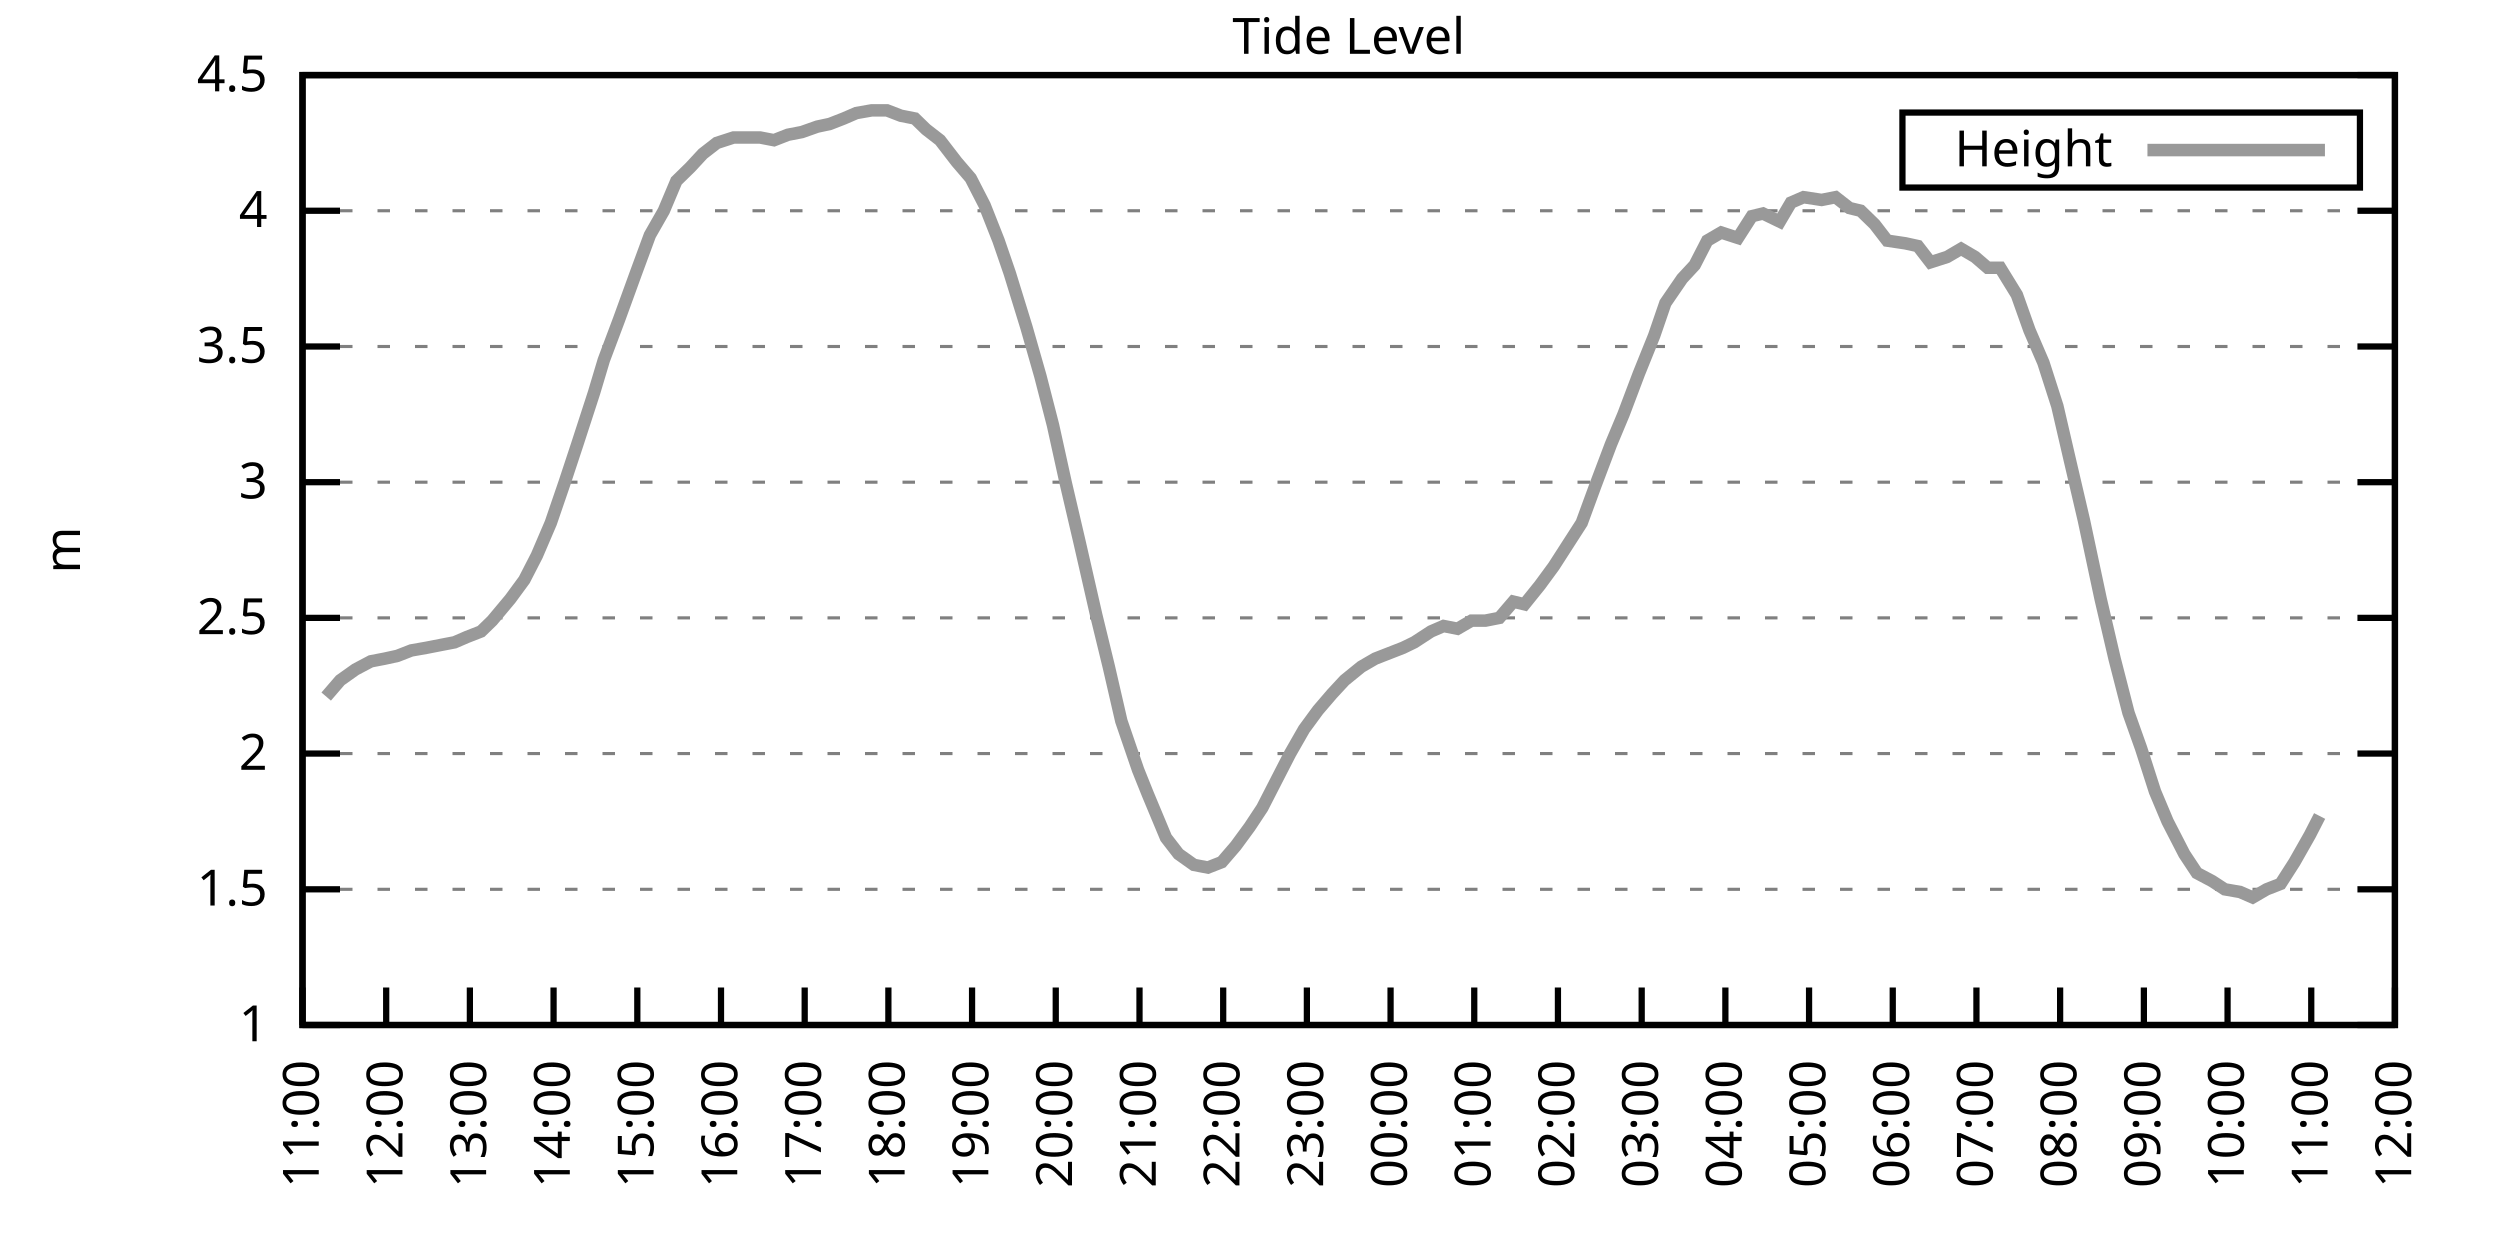
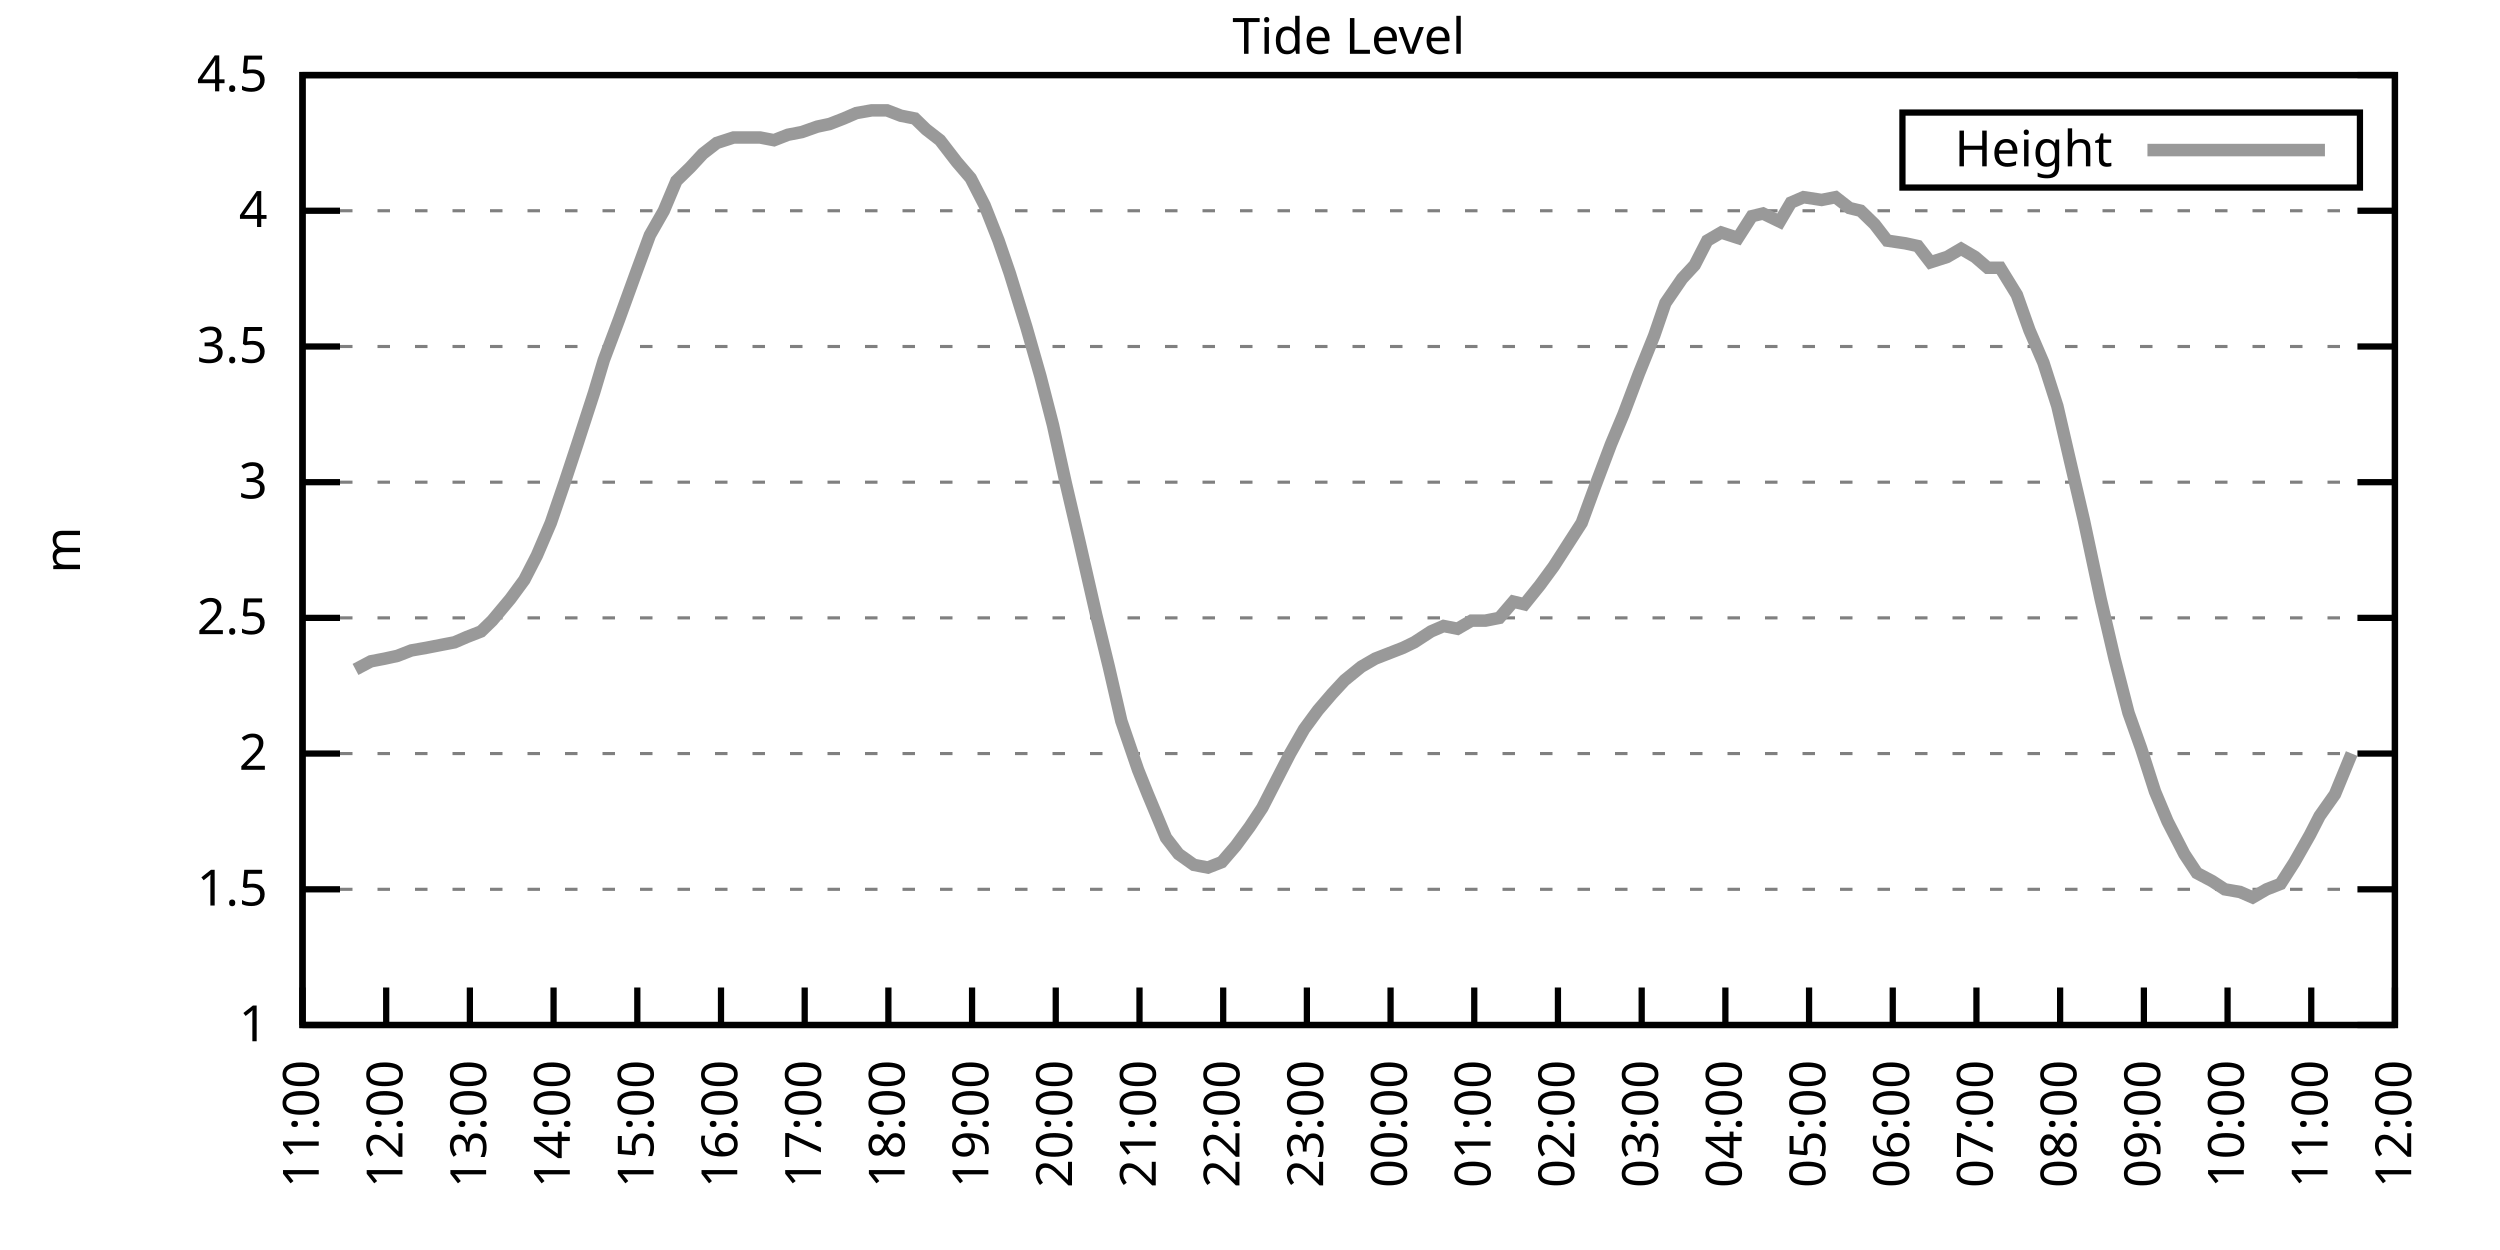
<svg xmlns="http://www.w3.org/2000/svg" xmlns:xlink="http://www.w3.org/1999/xlink" width="400" height="200" viewBox="0 0 400 200">
  <g id="gnuplot_canvas">
    <rect x="0" y="0" width="400" height="200" fill="none" />
    <defs>
      <circle id="gpDot" r="0.5" stroke-width="0.5" stroke="currentColor" />
      <path id="gpPt0" stroke-width="0.333" stroke="currentColor" d="M-1,0 h2 M0,-1 v2" />
      <path id="gpPt1" stroke-width="0.333" stroke="currentColor" d="M-1,-1 L1,1 M1,-1 L-1,1" />
      <path id="gpPt2" stroke-width="0.333" stroke="currentColor" d="M-1,0 L1,0 M0,-1 L0,1 M-1,-1 L1,1 M-1,1 L1,-1" />
      <rect id="gpPt3" stroke-width="0.333" stroke="currentColor" x="-1" y="-1" width="2" height="2" />
      <rect id="gpPt4" stroke-width="0.333" stroke="currentColor" fill="currentColor" x="-1" y="-1" width="2" height="2" />
      <circle id="gpPt5" stroke-width="0.333" stroke="currentColor" cx="0" cy="0" r="1" />
      <use xlink:href="#gpPt5" id="gpPt6" fill="currentColor" stroke="none" />
      <path id="gpPt7" stroke-width="0.333" stroke="currentColor" d="M0,-1.33 L-1.33,0.67 L1.33,0.67 z" />
      <use xlink:href="#gpPt7" id="gpPt8" fill="currentColor" stroke="none" />
      <use xlink:href="#gpPt7" id="gpPt9" stroke="currentColor" transform="rotate(180)" />
      <use xlink:href="#gpPt9" id="gpPt10" fill="currentColor" stroke="none" />
      <use xlink:href="#gpPt3" id="gpPt11" stroke="currentColor" transform="rotate(45)" />
      <use xlink:href="#gpPt11" id="gpPt12" fill="currentColor" stroke="none" />
      <path id="gpPt13" stroke-width="0.333" stroke="currentColor" d="M0,1.330 L1.265,0.411 L0.782,-1.067 L-0.782,-1.076 L-1.265,0.411 z" />
      <use xlink:href="#gpPt13" id="gpPt14" fill="currentColor" stroke="none" />
      <filter id="textbox" filterUnits="objectBoundingBox" x="0" y="0" height="1" width="1">
        <feFlood flood-color="white" flood-opacity="1" result="bgnd" />
        <feComposite in="SourceGraphic" in2="bgnd" operator="atop" />
      </filter>
      <filter id="greybox" filterUnits="objectBoundingBox" x="0" y="0" height="1" width="1">
        <feFlood flood-color="lightgrey" flood-opacity="1" result="grey" />
        <feComposite in="SourceGraphic" in2="grey" operator="atop" />
      </filter>
    </defs>
    <g fill="none" color="white" stroke="currentColor" stroke-width="1.00" stroke-linecap="butt" stroke-linejoin="miter">
</g>
    <g fill="none" color="black" stroke="currentColor" stroke-width="1.00" stroke-linecap="butt" stroke-linejoin="miter">
      <g stroke="none" shape-rendering="crispEdges">
        <polygon fill="rgb(255, 255, 255)" points="48.40,164.00 383.18,164.00 383.18,12.02 48.40,12.02 " />
      </g>
    </g>
    <g fill="none" color="black" stroke="currentColor" stroke-width="1.00" stroke-linecap="butt" stroke-linejoin="miter">
</g>
    <g fill="none" color="black" stroke="black" stroke-width="0.50" stroke-linecap="butt" stroke-linejoin="miter">
</g>
    <g fill="none" color="gray" stroke="currentColor" stroke-width="0.50" stroke-linecap="butt" stroke-linejoin="miter">
      <path stroke="gray" stroke-dasharray="2,4" class="gridline" d="M48.40,164.00 L383.19,164.00  " />
    </g>
    <g fill="none" color="gray" stroke="gray" stroke-width="1.00" stroke-linecap="butt" stroke-linejoin="miter">
</g>
    <g fill="none" color="black" stroke="currentColor" stroke-width="1.00" stroke-linecap="butt" stroke-linejoin="miter">
      <path stroke="black" d="M48.40,164.00 L54.40,164.00 M383.19,164.00 L377.19,164.00  " />
      <g transform="translate(42.80,166.60)" stroke="none" fill="black" font-family="Sans" font-size="8.00" text-anchor="end">
        <text>
          <tspan font-family="Sans"> 1</tspan>
        </text>
      </g>
    </g>
    <g fill="none" color="black" stroke="currentColor" stroke-width="1.00" stroke-linecap="butt" stroke-linejoin="miter">
</g>
    <g fill="none" color="black" stroke="black" stroke-width="0.50" stroke-linecap="butt" stroke-linejoin="miter">
</g>
    <g fill="none" color="gray" stroke="currentColor" stroke-width="0.50" stroke-linecap="butt" stroke-linejoin="miter">
      <path stroke="gray" stroke-dasharray="2,4" class="gridline" d="M48.40,142.29 L383.19,142.29  " />
    </g>
    <g fill="none" color="gray" stroke="gray" stroke-width="1.00" stroke-linecap="butt" stroke-linejoin="miter">
</g>
    <g fill="none" color="black" stroke="currentColor" stroke-width="1.00" stroke-linecap="butt" stroke-linejoin="miter">
      <path stroke="black" d="M48.40,142.29 L54.40,142.29 M383.19,142.29 L377.19,142.29  " />
      <g transform="translate(42.80,144.89)" stroke="none" fill="black" font-family="Sans" font-size="8.00" text-anchor="end">
        <text>
          <tspan font-family="Sans"> 1.5</tspan>
        </text>
      </g>
    </g>
    <g fill="none" color="black" stroke="currentColor" stroke-width="1.00" stroke-linecap="butt" stroke-linejoin="miter">
</g>
    <g fill="none" color="black" stroke="black" stroke-width="0.50" stroke-linecap="butt" stroke-linejoin="miter">
</g>
    <g fill="none" color="gray" stroke="currentColor" stroke-width="0.50" stroke-linecap="butt" stroke-linejoin="miter">
      <path stroke="gray" stroke-dasharray="2,4" class="gridline" d="M48.40,120.57 L383.19,120.57  " />
    </g>
    <g fill="none" color="gray" stroke="gray" stroke-width="1.00" stroke-linecap="butt" stroke-linejoin="miter">
</g>
    <g fill="none" color="black" stroke="currentColor" stroke-width="1.00" stroke-linecap="butt" stroke-linejoin="miter">
      <path stroke="black" d="M48.40,120.57 L54.40,120.57 M383.19,120.57 L377.19,120.57  " />
      <g transform="translate(42.80,123.17)" stroke="none" fill="black" font-family="Sans" font-size="8.00" text-anchor="end">
        <text>
          <tspan font-family="Sans"> 2</tspan>
        </text>
      </g>
    </g>
    <g fill="none" color="black" stroke="currentColor" stroke-width="1.00" stroke-linecap="butt" stroke-linejoin="miter">
</g>
    <g fill="none" color="black" stroke="black" stroke-width="0.50" stroke-linecap="butt" stroke-linejoin="miter">
</g>
    <g fill="none" color="gray" stroke="currentColor" stroke-width="0.50" stroke-linecap="butt" stroke-linejoin="miter">
      <path stroke="gray" stroke-dasharray="2,4" class="gridline" d="M48.40,98.86 L383.19,98.86  " />
    </g>
    <g fill="none" color="gray" stroke="gray" stroke-width="1.00" stroke-linecap="butt" stroke-linejoin="miter">
</g>
    <g fill="none" color="black" stroke="currentColor" stroke-width="1.00" stroke-linecap="butt" stroke-linejoin="miter">
      <path stroke="black" d="M48.40,98.86 L54.40,98.86 M383.19,98.86 L377.19,98.86  " />
      <g transform="translate(42.80,101.46)" stroke="none" fill="black" font-family="Sans" font-size="8.00" text-anchor="end">
        <text>
          <tspan font-family="Sans"> 2.5</tspan>
        </text>
      </g>
    </g>
    <g fill="none" color="black" stroke="currentColor" stroke-width="1.00" stroke-linecap="butt" stroke-linejoin="miter">
</g>
    <g fill="none" color="black" stroke="black" stroke-width="0.50" stroke-linecap="butt" stroke-linejoin="miter">
</g>
    <g fill="none" color="gray" stroke="currentColor" stroke-width="0.50" stroke-linecap="butt" stroke-linejoin="miter">
      <path stroke="gray" stroke-dasharray="2,4" class="gridline" d="M48.40,77.15 L383.19,77.15  " />
    </g>
    <g fill="none" color="gray" stroke="gray" stroke-width="1.00" stroke-linecap="butt" stroke-linejoin="miter">
</g>
    <g fill="none" color="black" stroke="currentColor" stroke-width="1.00" stroke-linecap="butt" stroke-linejoin="miter">
      <path stroke="black" d="M48.40,77.15 L54.40,77.15 M383.19,77.15 L377.19,77.15  " />
      <g transform="translate(42.80,79.75)" stroke="none" fill="black" font-family="Sans" font-size="8.00" text-anchor="end">
        <text>
          <tspan font-family="Sans"> 3</tspan>
        </text>
      </g>
    </g>
    <g fill="none" color="black" stroke="currentColor" stroke-width="1.00" stroke-linecap="butt" stroke-linejoin="miter">
</g>
    <g fill="none" color="black" stroke="black" stroke-width="0.50" stroke-linecap="butt" stroke-linejoin="miter">
</g>
    <g fill="none" color="gray" stroke="currentColor" stroke-width="0.50" stroke-linecap="butt" stroke-linejoin="miter">
      <path stroke="gray" stroke-dasharray="2,4" class="gridline" d="M48.40,55.44 L383.19,55.44  " />
    </g>
    <g fill="none" color="gray" stroke="gray" stroke-width="1.00" stroke-linecap="butt" stroke-linejoin="miter">
</g>
    <g fill="none" color="black" stroke="currentColor" stroke-width="1.00" stroke-linecap="butt" stroke-linejoin="miter">
      <path stroke="black" d="M48.40,55.44 L54.40,55.44 M383.19,55.44 L377.19,55.44  " />
      <g transform="translate(42.80,58.04)" stroke="none" fill="black" font-family="Sans" font-size="8.00" text-anchor="end">
        <text>
          <tspan font-family="Sans"> 3.5</tspan>
        </text>
      </g>
    </g>
    <g fill="none" color="black" stroke="currentColor" stroke-width="1.00" stroke-linecap="butt" stroke-linejoin="miter">
</g>
    <g fill="none" color="black" stroke="black" stroke-width="0.50" stroke-linecap="butt" stroke-linejoin="miter">
</g>
    <g fill="none" color="gray" stroke="currentColor" stroke-width="0.50" stroke-linecap="butt" stroke-linejoin="miter">
      <path stroke="gray" stroke-dasharray="2,4" class="gridline" d="M48.40,33.72 L383.19,33.72  " />
    </g>
    <g fill="none" color="gray" stroke="gray" stroke-width="1.00" stroke-linecap="butt" stroke-linejoin="miter">
</g>
    <g fill="none" color="black" stroke="currentColor" stroke-width="1.00" stroke-linecap="butt" stroke-linejoin="miter">
      <path stroke="black" d="M48.40,33.72 L54.40,33.72 M383.19,33.72 L377.19,33.72  " />
      <g transform="translate(42.80,36.32)" stroke="none" fill="black" font-family="Sans" font-size="8.00" text-anchor="end">
        <text>
          <tspan font-family="Sans"> 4</tspan>
        </text>
      </g>
    </g>
    <g fill="none" color="black" stroke="currentColor" stroke-width="1.00" stroke-linecap="butt" stroke-linejoin="miter">
</g>
    <g fill="none" color="black" stroke="black" stroke-width="0.50" stroke-linecap="butt" stroke-linejoin="miter">
</g>
    <g fill="none" color="gray" stroke="currentColor" stroke-width="0.50" stroke-linecap="butt" stroke-linejoin="miter">
      <path stroke="gray" stroke-dasharray="2,4" class="gridline" d="M48.40,12.01 L383.19,12.01  " />
    </g>
    <g fill="none" color="gray" stroke="gray" stroke-width="1.00" stroke-linecap="butt" stroke-linejoin="miter">
</g>
    <g fill="none" color="black" stroke="currentColor" stroke-width="1.00" stroke-linecap="butt" stroke-linejoin="miter">
      <path stroke="black" d="M48.40,12.01 L54.40,12.01 M383.19,12.01 L377.19,12.01  " />
      <g transform="translate(42.80,14.61)" stroke="none" fill="black" font-family="Sans" font-size="8.00" text-anchor="end">
        <text>
          <tspan font-family="Sans"> 4.5</tspan>
        </text>
      </g>
    </g>
    <g fill="none" color="black" stroke="currentColor" stroke-width="1.00" stroke-linecap="butt" stroke-linejoin="miter">
      <path stroke="black" d="M48.40,164.00 L48.40,158.00  " />
      <g transform="translate(51.00,169.60) rotate(270.00)" stroke="none" fill="black" font-family="Sans" font-size="8.00" text-anchor="end">
        <text>
          <tspan font-family="Sans">11:00</tspan>
        </text>
      </g>
    </g>
    <g fill="none" color="black" stroke="currentColor" stroke-width="1.00" stroke-linecap="butt" stroke-linejoin="miter">
      <path stroke="black" d="M61.79,164.00 L61.79,158.00  " />
      <g transform="translate(64.39,169.60) rotate(270.00)" stroke="none" fill="black" font-family="Sans" font-size="8.00" text-anchor="end">
        <text>
          <tspan font-family="Sans">12:00</tspan>
        </text>
      </g>
    </g>
    <g fill="none" color="black" stroke="currentColor" stroke-width="1.00" stroke-linecap="butt" stroke-linejoin="miter">
      <path stroke="black" d="M75.18,164.00 L75.18,158.00  " />
      <g transform="translate(77.78,169.60) rotate(270.00)" stroke="none" fill="black" font-family="Sans" font-size="8.00" text-anchor="end">
        <text>
          <tspan font-family="Sans">13:00</tspan>
        </text>
      </g>
    </g>
    <g fill="none" color="black" stroke="currentColor" stroke-width="1.00" stroke-linecap="butt" stroke-linejoin="miter">
      <path stroke="black" d="M88.57,164.00 L88.57,158.00  " />
      <g transform="translate(91.17,169.60) rotate(270.00)" stroke="none" fill="black" font-family="Sans" font-size="8.00" text-anchor="end">
        <text>
          <tspan font-family="Sans">14:00</tspan>
        </text>
      </g>
    </g>
    <g fill="none" color="black" stroke="currentColor" stroke-width="1.00" stroke-linecap="butt" stroke-linejoin="miter">
      <path stroke="black" d="M101.97,164.00 L101.97,158.00  " />
      <g transform="translate(104.57,169.60) rotate(270.00)" stroke="none" fill="black" font-family="Sans" font-size="8.00" text-anchor="end">
        <text>
          <tspan font-family="Sans">15:00</tspan>
        </text>
      </g>
    </g>
    <g fill="none" color="black" stroke="currentColor" stroke-width="1.00" stroke-linecap="butt" stroke-linejoin="miter">
      <path stroke="black" d="M115.36,164.00 L115.36,158.00  " />
      <g transform="translate(117.96,169.60) rotate(270.00)" stroke="none" fill="black" font-family="Sans" font-size="8.00" text-anchor="end">
        <text>
          <tspan font-family="Sans">16:00</tspan>
        </text>
      </g>
    </g>
    <g fill="none" color="black" stroke="currentColor" stroke-width="1.00" stroke-linecap="butt" stroke-linejoin="miter">
      <path stroke="black" d="M128.75,164.00 L128.75,158.00  " />
      <g transform="translate(131.35,169.60) rotate(270.00)" stroke="none" fill="black" font-family="Sans" font-size="8.00" text-anchor="end">
        <text>
          <tspan font-family="Sans">17:00</tspan>
        </text>
      </g>
    </g>
    <g fill="none" color="black" stroke="currentColor" stroke-width="1.00" stroke-linecap="butt" stroke-linejoin="miter">
      <path stroke="black" d="M142.14,164.00 L142.14,158.00  " />
      <g transform="translate(144.74,169.60) rotate(270.00)" stroke="none" fill="black" font-family="Sans" font-size="8.00" text-anchor="end">
        <text>
          <tspan font-family="Sans">18:00</tspan>
        </text>
      </g>
    </g>
    <g fill="none" color="black" stroke="currentColor" stroke-width="1.00" stroke-linecap="butt" stroke-linejoin="miter">
      <path stroke="black" d="M155.53,164.00 L155.53,158.00  " />
      <g transform="translate(158.13,169.60) rotate(270.00)" stroke="none" fill="black" font-family="Sans" font-size="8.00" text-anchor="end">
        <text>
          <tspan font-family="Sans">19:00</tspan>
        </text>
      </g>
    </g>
    <g fill="none" color="black" stroke="currentColor" stroke-width="1.00" stroke-linecap="butt" stroke-linejoin="miter">
      <path stroke="black" d="M168.92,164.00 L168.92,158.00  " />
      <g transform="translate(171.52,169.60) rotate(270.00)" stroke="none" fill="black" font-family="Sans" font-size="8.00" text-anchor="end">
        <text>
          <tspan font-family="Sans">20:00</tspan>
        </text>
      </g>
    </g>
    <g fill="none" color="black" stroke="currentColor" stroke-width="1.00" stroke-linecap="butt" stroke-linejoin="miter">
      <path stroke="black" d="M182.32,164.00 L182.32,158.00  " />
      <g transform="translate(184.92,169.60) rotate(270.00)" stroke="none" fill="black" font-family="Sans" font-size="8.00" text-anchor="end">
        <text>
          <tspan font-family="Sans">21:00</tspan>
        </text>
      </g>
    </g>
    <g fill="none" color="black" stroke="currentColor" stroke-width="1.00" stroke-linecap="butt" stroke-linejoin="miter">
      <path stroke="black" d="M195.71,164.00 L195.71,158.00  " />
      <g transform="translate(198.31,169.60) rotate(270.00)" stroke="none" fill="black" font-family="Sans" font-size="8.00" text-anchor="end">
        <text>
          <tspan font-family="Sans">22:00</tspan>
        </text>
      </g>
    </g>
    <g fill="none" color="black" stroke="currentColor" stroke-width="1.00" stroke-linecap="butt" stroke-linejoin="miter">
      <path stroke="black" d="M209.10,164.00 L209.10,158.00  " />
      <g transform="translate(211.70,169.60) rotate(270.00)" stroke="none" fill="black" font-family="Sans" font-size="8.00" text-anchor="end">
        <text>
          <tspan font-family="Sans">23:00</tspan>
        </text>
      </g>
    </g>
    <g fill="none" color="black" stroke="currentColor" stroke-width="1.00" stroke-linecap="butt" stroke-linejoin="miter">
      <path stroke="black" d="M222.49,164.00 L222.49,158.00  " />
      <g transform="translate(225.09,169.60) rotate(270.00)" stroke="none" fill="black" font-family="Sans" font-size="8.00" text-anchor="end">
        <text>
          <tspan font-family="Sans">00:00</tspan>
        </text>
      </g>
    </g>
    <g fill="none" color="black" stroke="currentColor" stroke-width="1.00" stroke-linecap="butt" stroke-linejoin="miter">
      <path stroke="black" d="M235.88,164.00 L235.88,158.00  " />
      <g transform="translate(238.48,169.60) rotate(270.00)" stroke="none" fill="black" font-family="Sans" font-size="8.00" text-anchor="end">
        <text>
          <tspan font-family="Sans">01:00</tspan>
        </text>
      </g>
    </g>
    <g fill="none" color="black" stroke="currentColor" stroke-width="1.00" stroke-linecap="butt" stroke-linejoin="miter">
      <path stroke="black" d="M249.27,164.00 L249.27,158.00  " />
      <g transform="translate(251.87,169.60) rotate(270.00)" stroke="none" fill="black" font-family="Sans" font-size="8.00" text-anchor="end">
        <text>
          <tspan font-family="Sans">02:00</tspan>
        </text>
      </g>
    </g>
    <g fill="none" color="black" stroke="currentColor" stroke-width="1.00" stroke-linecap="butt" stroke-linejoin="miter">
      <path stroke="black" d="M262.67,164.00 L262.67,158.00  " />
      <g transform="translate(265.27,169.60) rotate(270.00)" stroke="none" fill="black" font-family="Sans" font-size="8.00" text-anchor="end">
        <text>
          <tspan font-family="Sans">03:00</tspan>
        </text>
      </g>
    </g>
    <g fill="none" color="black" stroke="currentColor" stroke-width="1.00" stroke-linecap="butt" stroke-linejoin="miter">
      <path stroke="black" d="M276.06,164.00 L276.06,158.00  " />
      <g transform="translate(278.66,169.60) rotate(270.00)" stroke="none" fill="black" font-family="Sans" font-size="8.00" text-anchor="end">
        <text>
          <tspan font-family="Sans">04:00</tspan>
        </text>
      </g>
    </g>
    <g fill="none" color="black" stroke="currentColor" stroke-width="1.00" stroke-linecap="butt" stroke-linejoin="miter">
      <path stroke="black" d="M289.45,164.00 L289.45,158.00  " />
      <g transform="translate(292.05,169.60) rotate(270.00)" stroke="none" fill="black" font-family="Sans" font-size="8.00" text-anchor="end">
        <text>
          <tspan font-family="Sans">05:00</tspan>
        </text>
      </g>
    </g>
    <g fill="none" color="black" stroke="currentColor" stroke-width="1.00" stroke-linecap="butt" stroke-linejoin="miter">
      <path stroke="black" d="M302.84,164.00 L302.84,158.00  " />
      <g transform="translate(305.44,169.60) rotate(270.00)" stroke="none" fill="black" font-family="Sans" font-size="8.00" text-anchor="end">
        <text>
          <tspan font-family="Sans">06:00</tspan>
        </text>
      </g>
    </g>
    <g fill="none" color="black" stroke="currentColor" stroke-width="1.00" stroke-linecap="butt" stroke-linejoin="miter">
      <path stroke="black" d="M316.23,164.00 L316.23,158.00  " />
      <g transform="translate(318.83,169.60) rotate(270.00)" stroke="none" fill="black" font-family="Sans" font-size="8.00" text-anchor="end">
        <text>
          <tspan font-family="Sans">07:00</tspan>
        </text>
      </g>
    </g>
    <g fill="none" color="black" stroke="currentColor" stroke-width="1.00" stroke-linecap="butt" stroke-linejoin="miter">
      <path stroke="black" d="M329.62,164.00 L329.62,158.00  " />
      <g transform="translate(332.22,169.60) rotate(270.00)" stroke="none" fill="black" font-family="Sans" font-size="8.00" text-anchor="end">
        <text>
          <tspan font-family="Sans">08:00</tspan>
        </text>
      </g>
    </g>
    <g fill="none" color="black" stroke="currentColor" stroke-width="1.00" stroke-linecap="butt" stroke-linejoin="miter">
      <path stroke="black" d="M343.02,164.00 L343.02,158.00  " />
      <g transform="translate(345.62,169.60) rotate(270.00)" stroke="none" fill="black" font-family="Sans" font-size="8.00" text-anchor="end">
        <text>
          <tspan font-family="Sans">09:00</tspan>
        </text>
      </g>
    </g>
    <g fill="none" color="black" stroke="currentColor" stroke-width="1.00" stroke-linecap="butt" stroke-linejoin="miter">
      <path stroke="black" d="M356.41,164.00 L356.41,158.00  " />
      <g transform="translate(359.01,169.60) rotate(270.00)" stroke="none" fill="black" font-family="Sans" font-size="8.00" text-anchor="end">
        <text>
          <tspan font-family="Sans">10:00</tspan>
        </text>
      </g>
    </g>
    <g fill="none" color="black" stroke="currentColor" stroke-width="1.00" stroke-linecap="butt" stroke-linejoin="miter">
      <path stroke="black" d="M369.80,164.00 L369.80,158.00  " />
      <g transform="translate(372.40,169.60) rotate(270.00)" stroke="none" fill="black" font-family="Sans" font-size="8.00" text-anchor="end">
        <text>
          <tspan font-family="Sans">11:00</tspan>
        </text>
      </g>
    </g>
    <g fill="none" color="black" stroke="currentColor" stroke-width="1.00" stroke-linecap="butt" stroke-linejoin="miter">
      <path stroke="black" d="M383.19,164.00 L383.19,158.00  " />
      <g transform="translate(385.79,169.60) rotate(270.00)" stroke="none" fill="black" font-family="Sans" font-size="8.00" text-anchor="end">
        <text>
          <tspan font-family="Sans">12:00</tspan>
        </text>
      </g>
    </g>
    <g fill="none" color="black" stroke="currentColor" stroke-width="1.00" stroke-linecap="butt" stroke-linejoin="miter">
</g>
    <g fill="none" color="black" stroke="currentColor" stroke-width="1.00" stroke-linecap="butt" stroke-linejoin="miter">
      <path stroke="black" d="M48.40,12.01 L48.40,164.00 L383.19,164.00 L383.19,12.01 L48.40,12.01 Z  " />
    </g>
    <g fill="none" color="black" stroke="currentColor" stroke-width="1.00" stroke-linecap="butt" stroke-linejoin="miter">
</g>
    <g fill="none" color="black" stroke="currentColor" stroke-width="1.00" stroke-linecap="butt" stroke-linejoin="miter">
      <path stroke="black" d="M304.39,30.01 L304.39,18.01 L377.59,18.01 L377.59,30.01 L304.39,30.01 Z  " />
    </g>
    <g id="Tide_level_plot_1">
      <g fill="none" color="white" stroke="black" stroke-width="2.00" stroke-linecap="butt" stroke-linejoin="miter">
</g>
      <g fill="none" color="black" stroke="currentColor" stroke-width="2.00" stroke-linecap="butt" stroke-linejoin="miter">
        <g transform="translate(337.99,26.61)" stroke="none" fill="black" font-family="Sans" font-size="8.00" text-anchor="end">
          <text>
            <tspan font-family="Sans">Height</tspan>
          </text>
        </g>
      </g>
      <g fill="none" color="black" stroke="currentColor" stroke-width="2.00" stroke-linecap="butt" stroke-linejoin="miter">
-         <path stroke="rgb(153, 153, 153)" d="M343.59,24.01 L371.99,24.01 M52.19,111.45 L54.43,108.85 L56.88,107.11 L59.34,105.81 L61.57,105.38 L63.58,104.94   L65.81,104.07 L68.26,103.64 L70.50,103.20 L72.73,102.77 L74.74,101.90 L76.97,101.03 L78.75,99.30 L81.66,95.82   L83.89,92.78 L85.90,88.87 L88.13,83.66 L90.36,77.15 L92.37,71.07 L95.05,62.82 L96.61,57.61 L99.06,51.09   L101.74,43.71 L103.98,37.63 L106.21,33.72 L108.22,28.95 L110.45,26.77 L112.46,24.60 L114.69,22.87 L117.37,22.00   L119.60,22.00 L121.61,22.00 L123.84,22.43 L126.07,21.56 L128.30,21.13 L130.76,20.26 L132.77,19.83 L135.00,18.96   L137.01,18.09 L139.46,17.66 L141.92,17.66 L144.15,18.52 L146.38,18.96 L148.17,20.70 L150.40,22.43 L153.08,25.91   L155.31,28.51 L157.54,32.85 L159.77,38.50 L161.56,43.71 L164.24,52.40 L166.47,60.21 L168.48,68.03 L170.49,77.15   L172.72,86.70 L175.40,98.43 L177.41,106.68 L179.41,115.36 L182.09,123.18 L183.66,127.09 L186.56,134.04 L188.57,136.64   L191.02,138.38 L193.25,138.81 L195.48,137.94 L197.72,135.34 L199.95,132.30 L201.96,129.26 L204.41,124.48 L206.42,120.57   L208.65,116.67 L210.88,113.63 L213.12,111.02 L215.13,108.85 L217.80,106.68 L220.04,105.38 L222.27,104.51 L224.50,103.64   L226.29,102.77 L228.96,101.03 L230.97,100.16 L233.20,100.60 L235.44,99.30 L237.67,99.30 L239.90,98.86 L242.13,96.26   L243.92,96.69 L246.37,93.65 L248.60,90.61 L253.07,83.66 L255.30,77.58 L257.76,71.07 L259.76,66.29 L262.22,59.78   L264.67,53.70 L266.46,48.49 L269.14,44.58 L271.15,42.41 L273.16,38.50 L275.39,37.20 L278.07,38.07 L280.30,34.59   L282.08,34.16 L284.76,35.46 L286.55,32.42 L288.56,31.55 L291.46,31.99 L293.69,31.55 L295.92,33.29 L297.71,33.72   L299.94,35.89 L301.95,38.50 L304.85,38.93 L306.86,39.37 L308.87,41.97 L311.54,41.11 L313.78,39.80 L316.01,41.11   L318.02,42.84 L320.03,42.84 L322.70,47.18 L324.71,52.83 L326.95,58.04 L329.18,64.99 L331.19,73.67 L333.42,83.23   L336.10,95.82 L338.33,105.38 L340.56,114.06 L342.57,119.71 L344.80,126.65 L346.81,131.43 L349.49,136.64 L351.50,139.68   L353.95,140.98 L355.96,142.29 L358.42,142.72 L360.42,143.59 L362.66,142.29 L364.89,141.42 L367.12,137.94 L369.58,133.60   L371.14,130.56  " />
+         <path stroke="rgb(153, 153, 153)" d="M343.59,24.01 L371.99,24.01 M56.88,107.11 L59.34,105.81 L61.57,105.38 L63.58,104.94 L65.81,104.07 L68.26,103.64   L70.50,103.20 L72.73,102.77 L74.74,101.90 L76.97,101.03 L78.75,99.30 L81.66,95.82 L83.89,92.78 L85.90,88.87   L88.13,83.66 L90.36,77.15 L92.37,71.07 L95.05,62.82 L96.61,57.61 L99.06,51.09 L101.74,43.71 L103.98,37.63   L106.21,33.72 L108.22,28.95 L110.45,26.77 L112.46,24.60 L114.69,22.87 L117.37,22.00 L119.60,22.00 L121.61,22.00   L123.84,22.43 L126.07,21.56 L128.30,21.13 L130.76,20.26 L132.77,19.83 L135.00,18.96 L137.01,18.09 L139.46,17.66   L141.92,17.66 L144.15,18.52 L146.38,18.96 L148.17,20.70 L150.40,22.43 L153.08,25.91 L155.31,28.51 L157.54,32.85   L159.77,38.50 L161.56,43.71 L164.24,52.40 L166.47,60.21 L168.48,68.03 L170.49,77.15 L172.72,86.70 L175.40,98.43   L177.41,106.68 L179.41,115.36 L182.09,123.18 L183.66,127.09 L186.56,134.04 L188.57,136.64 L191.02,138.38 L193.25,138.81   L195.48,137.94 L197.72,135.34 L199.95,132.30 L201.96,129.26 L204.41,124.48 L206.42,120.57 L208.65,116.67 L210.88,113.63   L213.12,111.02 L215.13,108.85 L217.80,106.68 L220.04,105.38 L222.27,104.51 L224.50,103.64 L226.29,102.77 L228.96,101.03   L230.97,100.16 L233.20,100.60 L235.44,99.30 L237.67,99.30 L239.90,98.86 L242.13,96.26 L243.92,96.69 L246.37,93.65   L248.60,90.61 L253.07,83.66 L255.30,77.58 L257.76,71.07 L259.76,66.29 L262.22,59.78 L264.67,53.70 L266.46,48.49   L269.14,44.58 L271.15,42.41 L273.16,38.50 L275.39,37.20 L278.07,38.07 L280.30,34.59 L282.08,34.16 L284.76,35.46   L286.55,32.42 L288.56,31.55 L291.46,31.99 L293.69,31.55 L295.92,33.29 L297.71,33.72 L299.94,35.89 L301.95,38.50   L304.85,38.93 L306.86,39.37 L308.87,41.97 L311.54,41.11 L313.78,39.80 L316.01,41.11 L318.02,42.84 L320.03,42.84   L322.70,47.18 L324.71,52.83 L326.95,58.04 L329.18,64.99 L331.19,73.67 L333.42,83.23 L336.10,95.82 L338.33,105.38   L340.56,114.06 L342.57,119.71 L344.80,126.65 L346.81,131.43 L349.49,136.64 L351.50,139.68 L353.95,140.98 L355.96,142.29   L358.42,142.72 L360.42,143.59 L362.66,142.29 L364.89,141.42 L367.12,137.94 L369.58,133.60 L371.14,130.56 L373.59,127.09   L376.27,120.57  " />
      </g>
    </g>
    <g fill="none" color="black" stroke="currentColor" stroke-width="2.00" stroke-linecap="butt" stroke-linejoin="miter">
</g>
    <g fill="none" color="black" stroke="black" stroke-width="1.00" stroke-linecap="butt" stroke-linejoin="miter">
</g>
    <g fill="none" color="black" stroke="currentColor" stroke-width="1.00" stroke-linecap="butt" stroke-linejoin="miter">
      <path stroke="black" d="M48.40,12.01 L48.40,164.00 L383.19,164.00 L383.19,12.01 L48.40,12.01 Z  " />
      <g transform="translate(12.80,88.01) rotate(270.00)" stroke="none" fill="black" font-family="Sans" font-size="8.00" text-anchor="middle">
        <text>
          <tspan font-family="Sans">m</tspan>
        </text>
      </g>
    </g>
    <g fill="none" color="black" stroke="currentColor" stroke-width="1.00" stroke-linecap="butt" stroke-linejoin="miter">
</g>
    <g fill="none" color="black" stroke="currentColor" stroke-width="1.00" stroke-linecap="butt" stroke-linejoin="miter">
      <g transform="translate(215.79,8.61)" stroke="none" fill="black" font-family="Sans" font-size="8.00" text-anchor="middle">
        <text>
          <tspan font-family="Sans">Tide Level</tspan>
        </text>
      </g>
    </g>
    <g fill="none" color="black" stroke="currentColor" stroke-width="1.00" stroke-linecap="butt" stroke-linejoin="miter">
</g>
  </g>
</svg>
